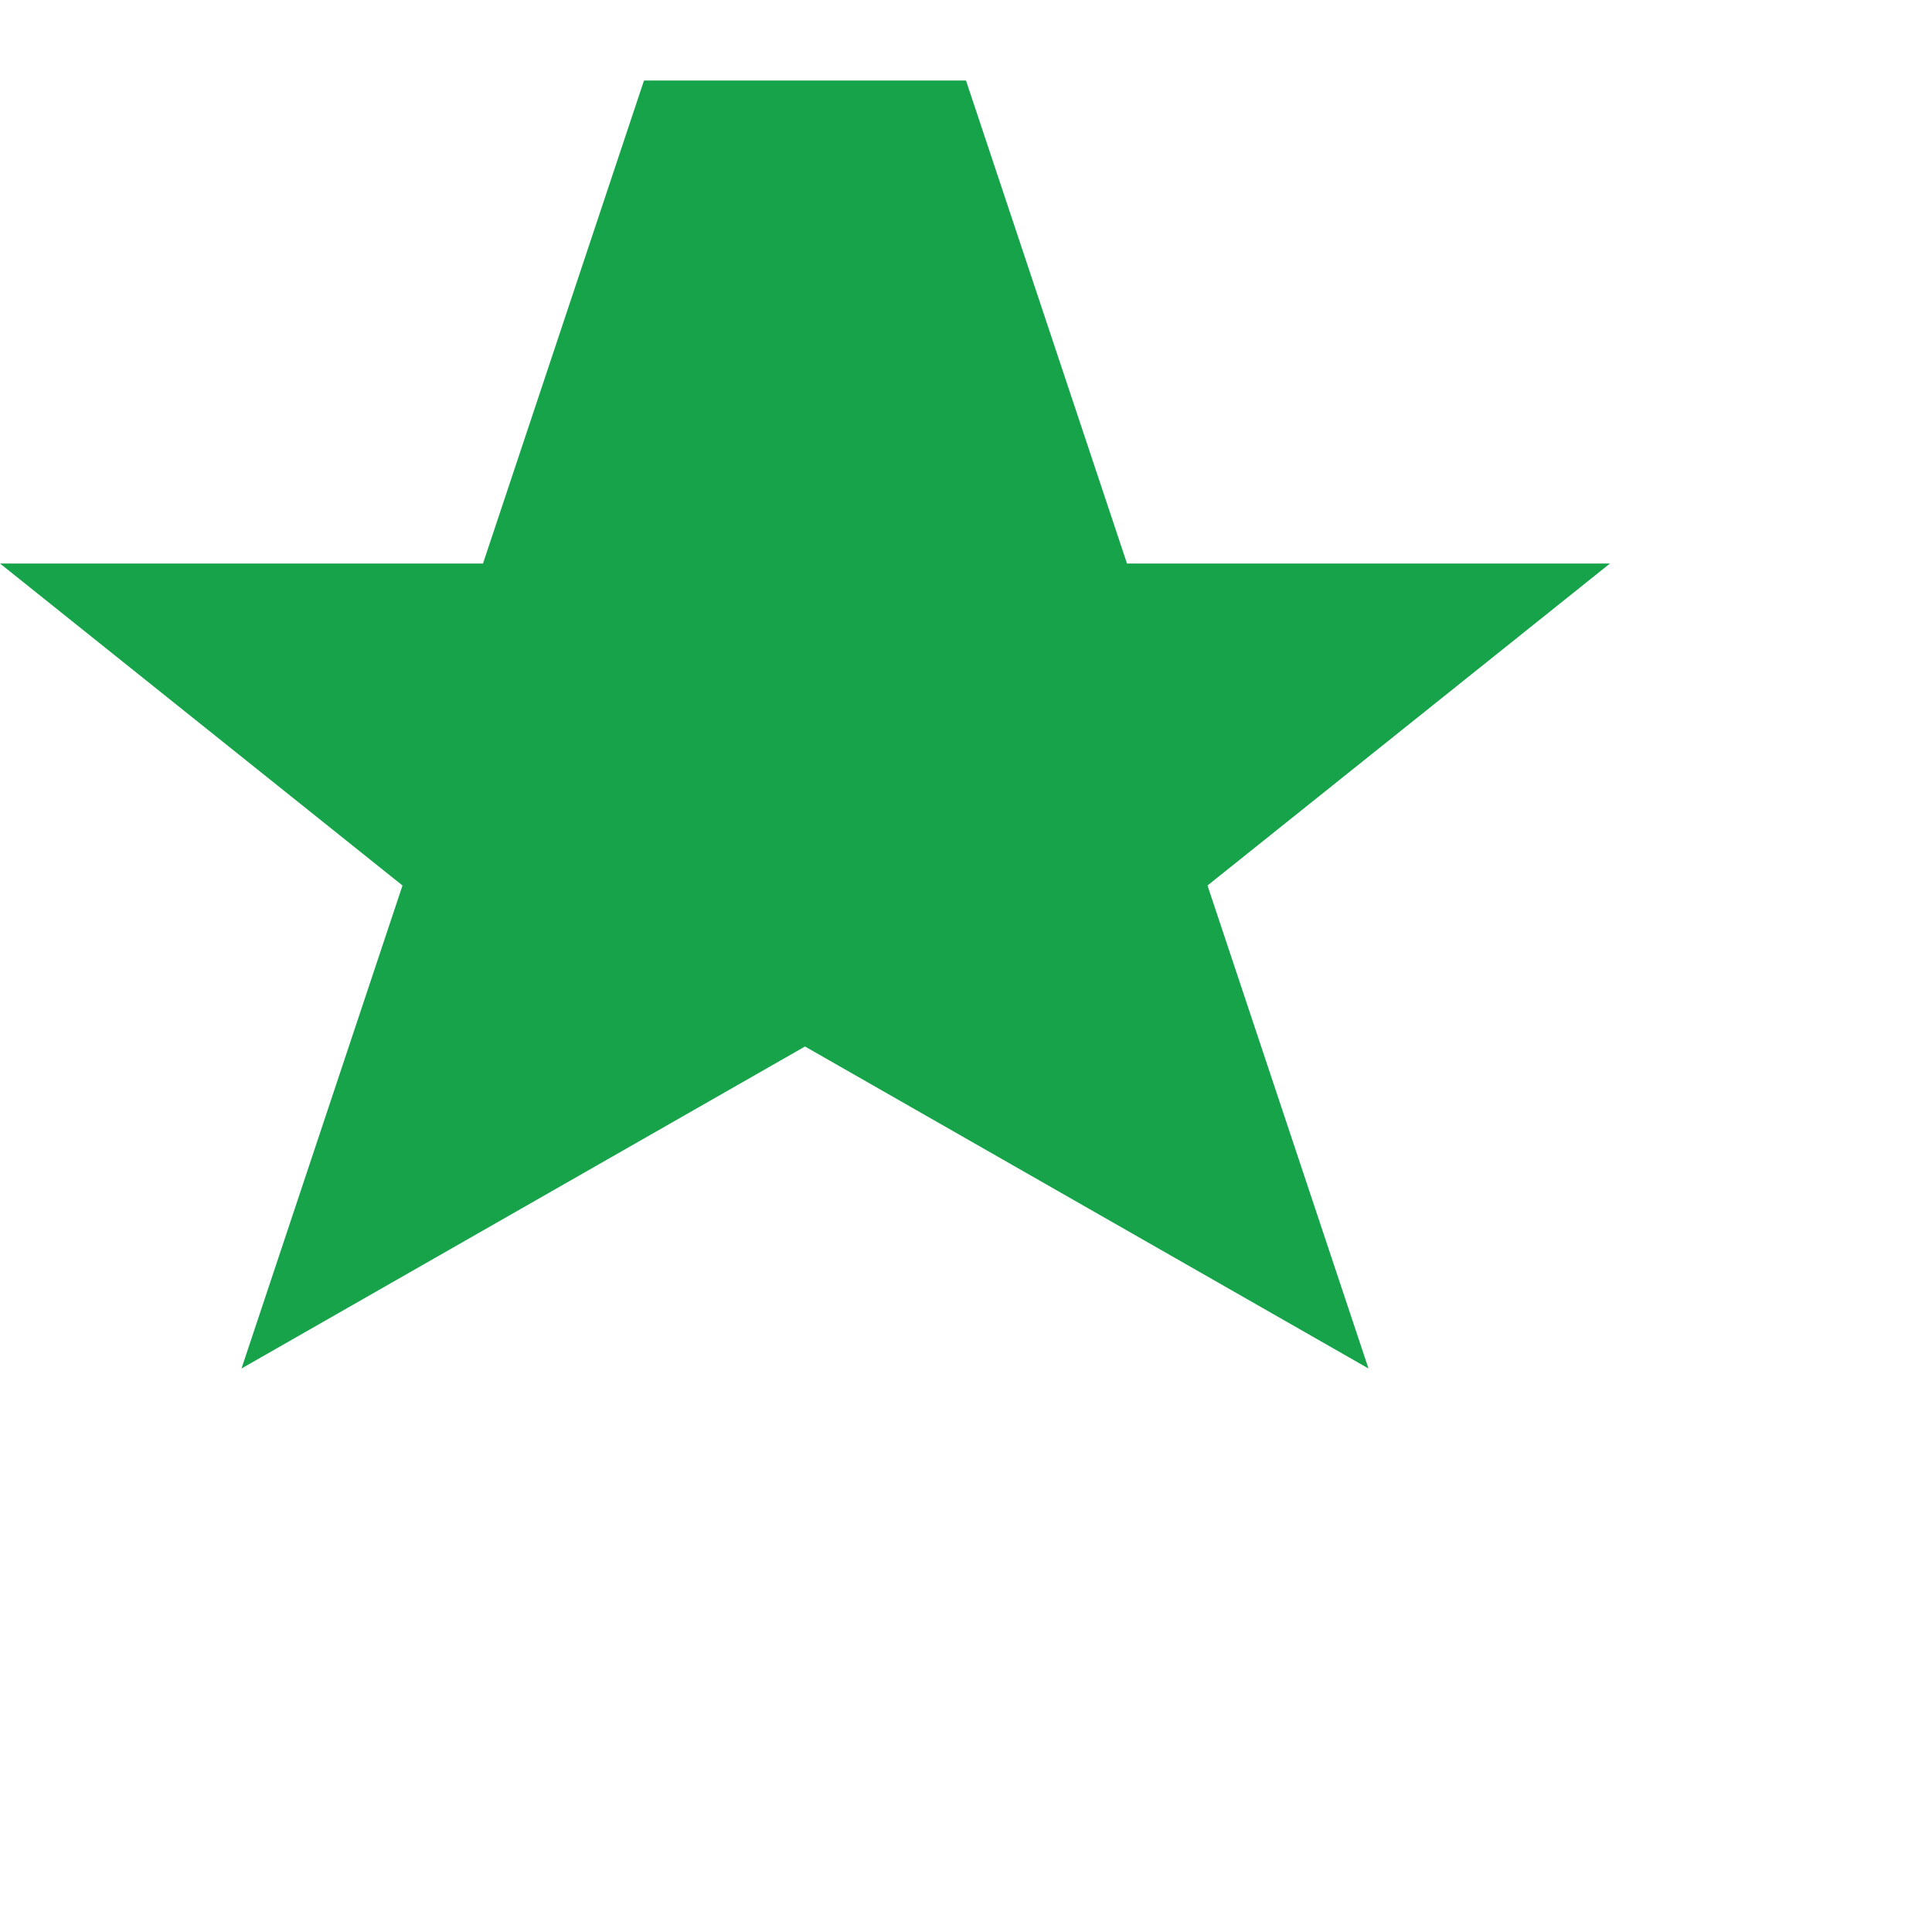
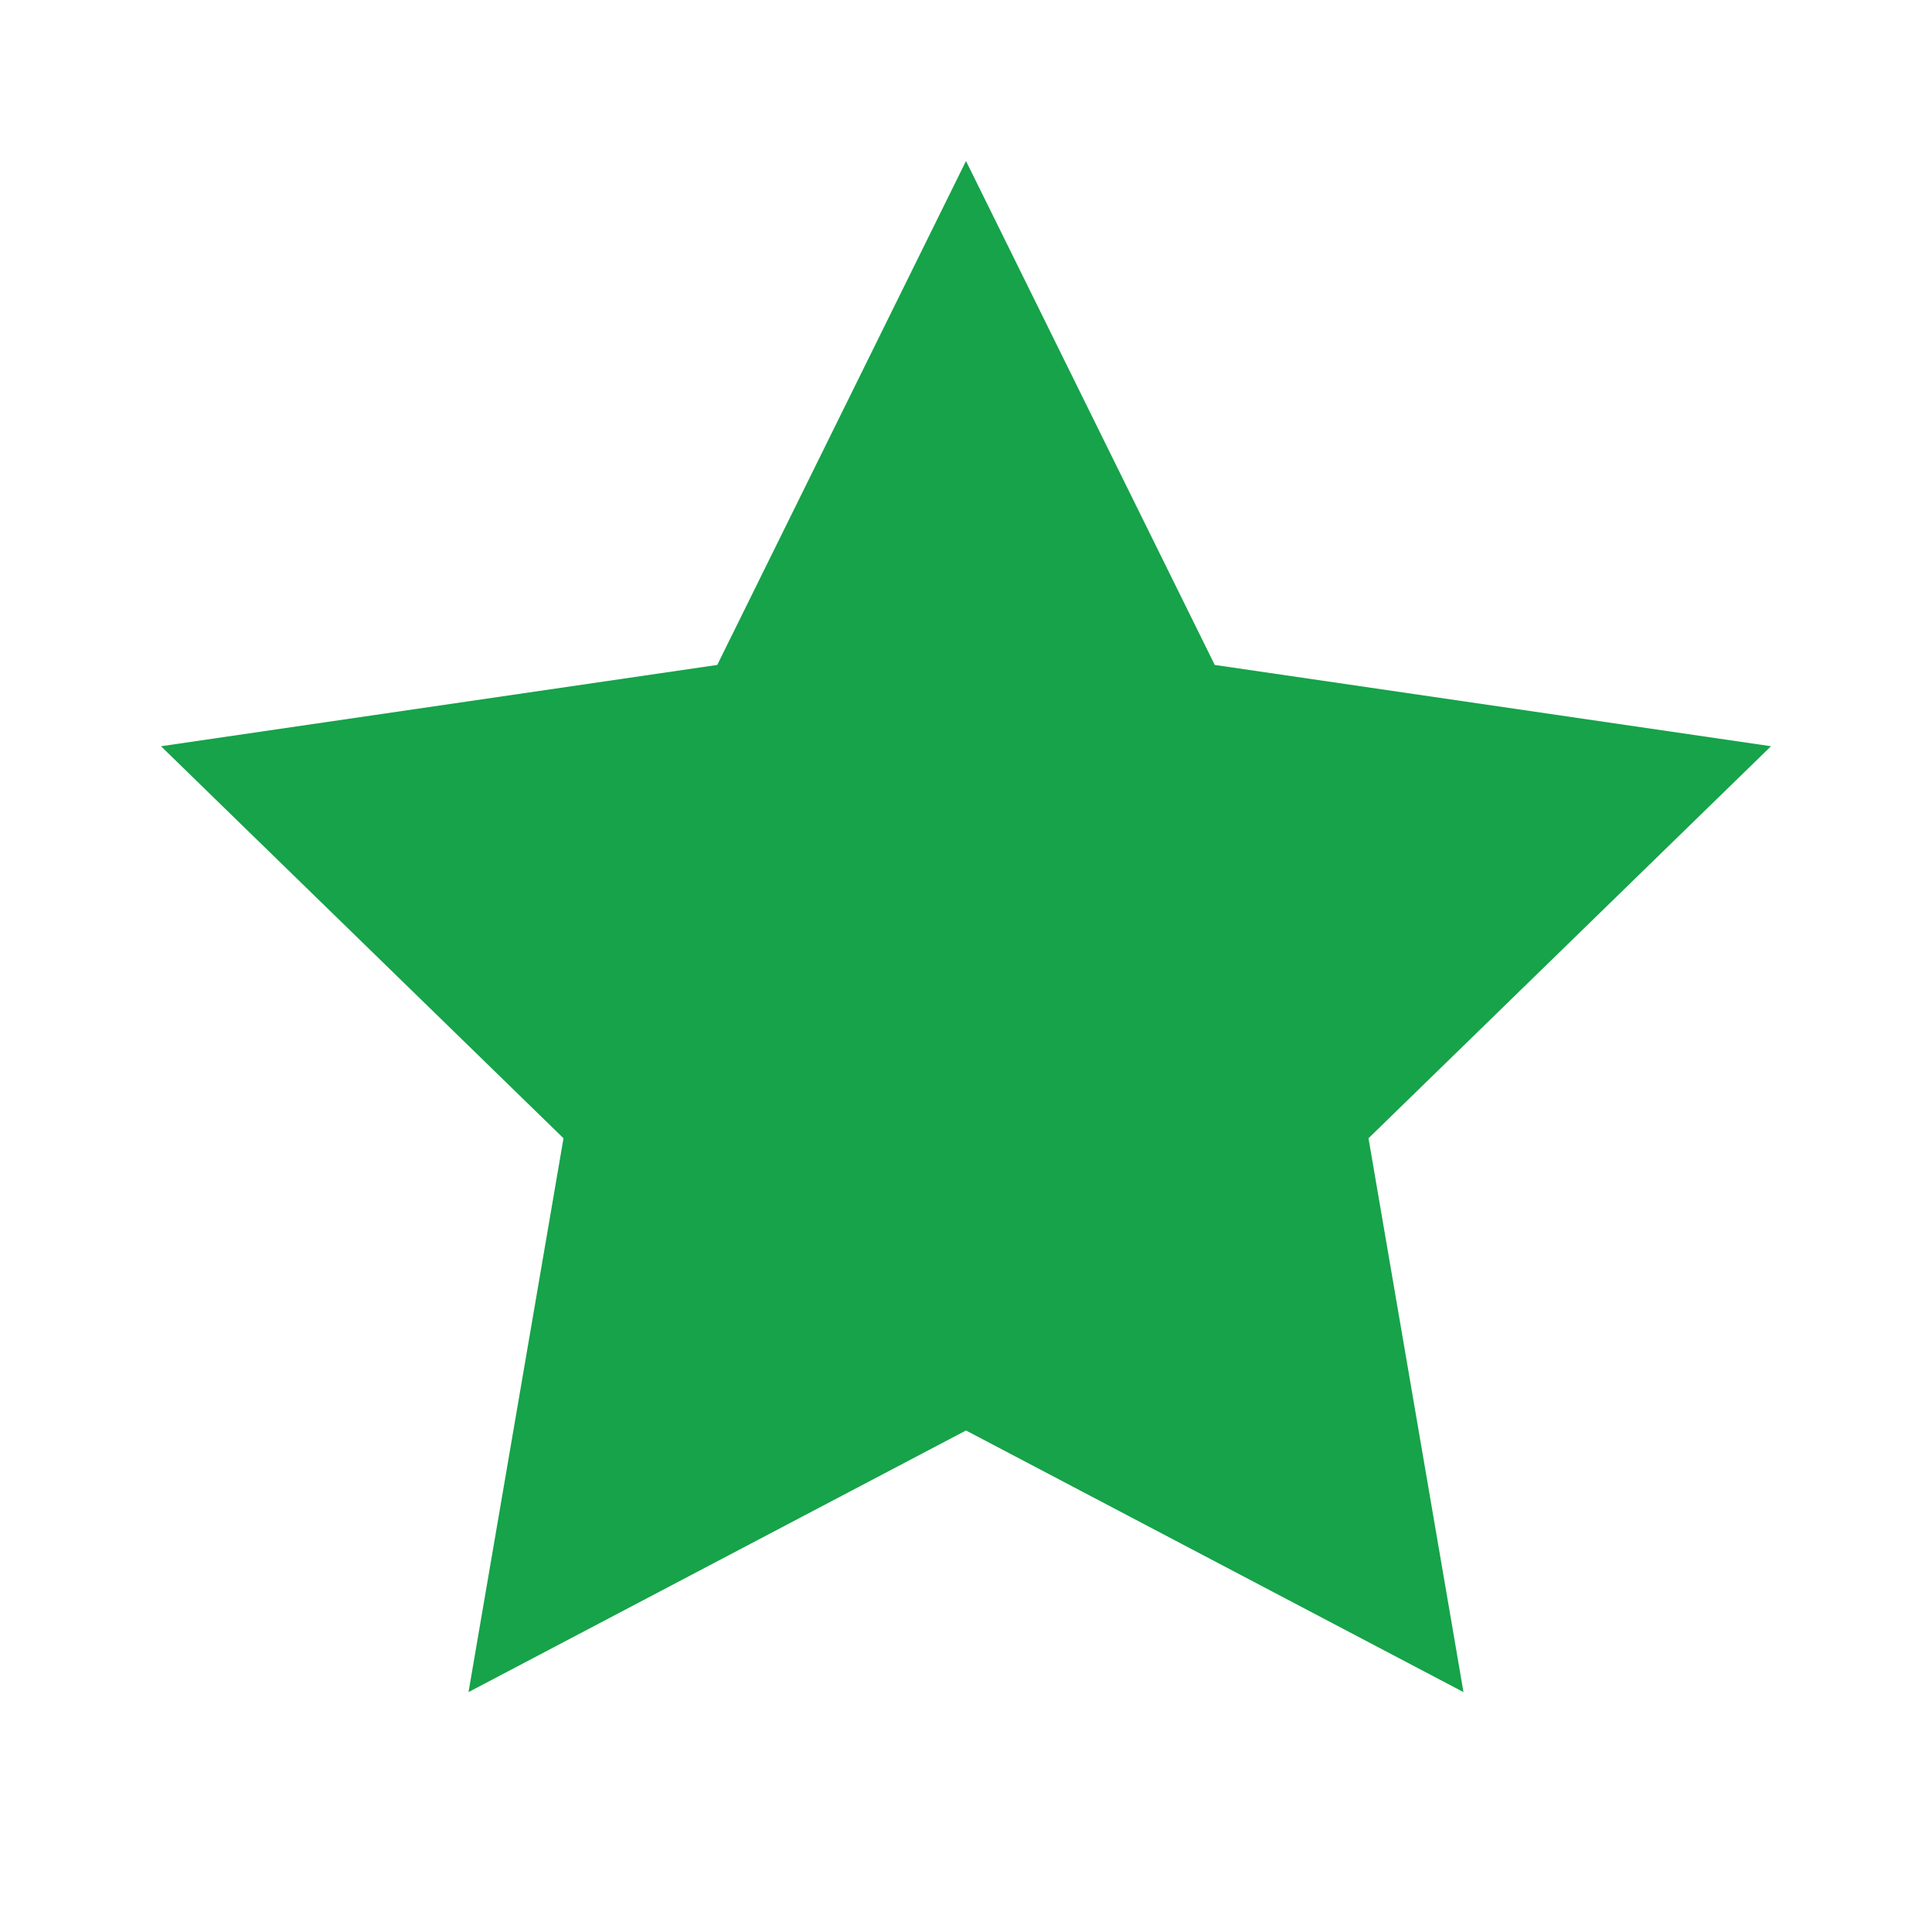
<svg xmlns="http://www.w3.org/2000/svg" viewBox="0 0 24 24" fill="#16a34a" aria-hidden="true">
-   <path d="M12 1 14 7h6l-5 4 2 6-7-4-7 4 2-6-5-4h6l2-6z" />
+   <path d="M12 2l3.09 6.26L22 9.27l-5 4.87 1.18 6.88L12 17.77l-6.18 3.25L7 14.14 2 9.27l6.91-1.01L12 2z" />
</svg>
